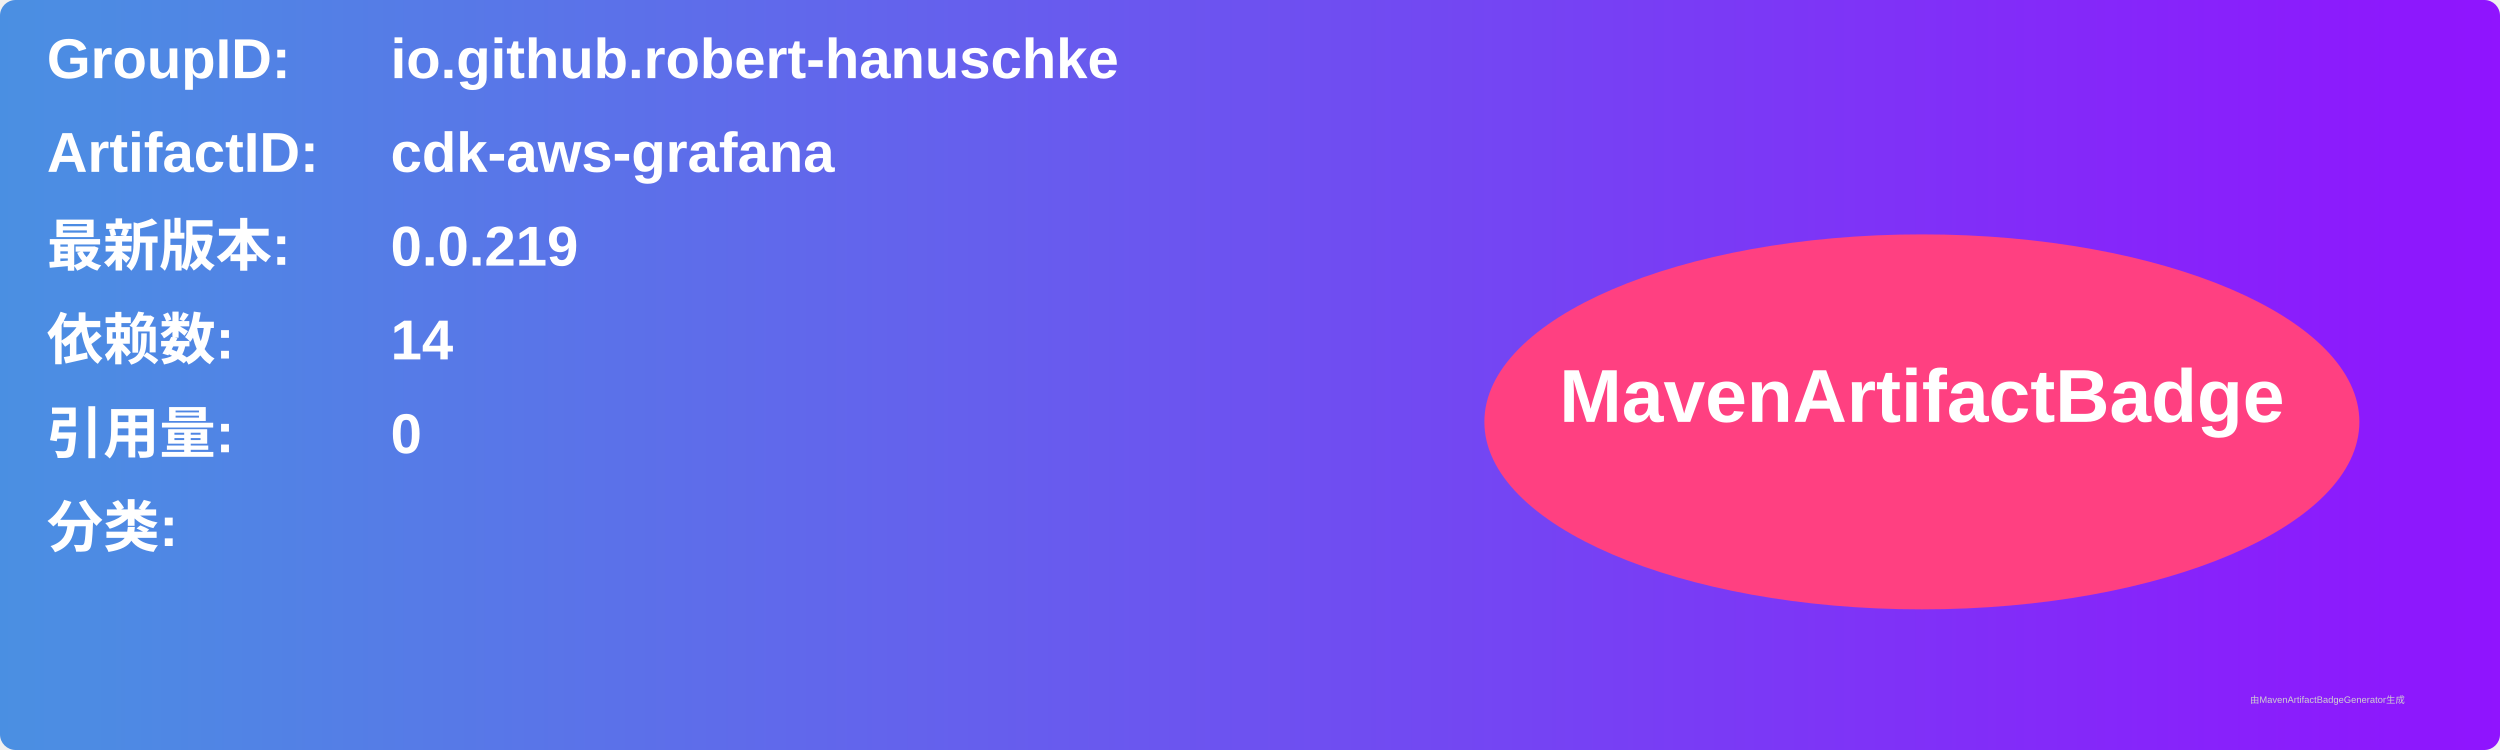
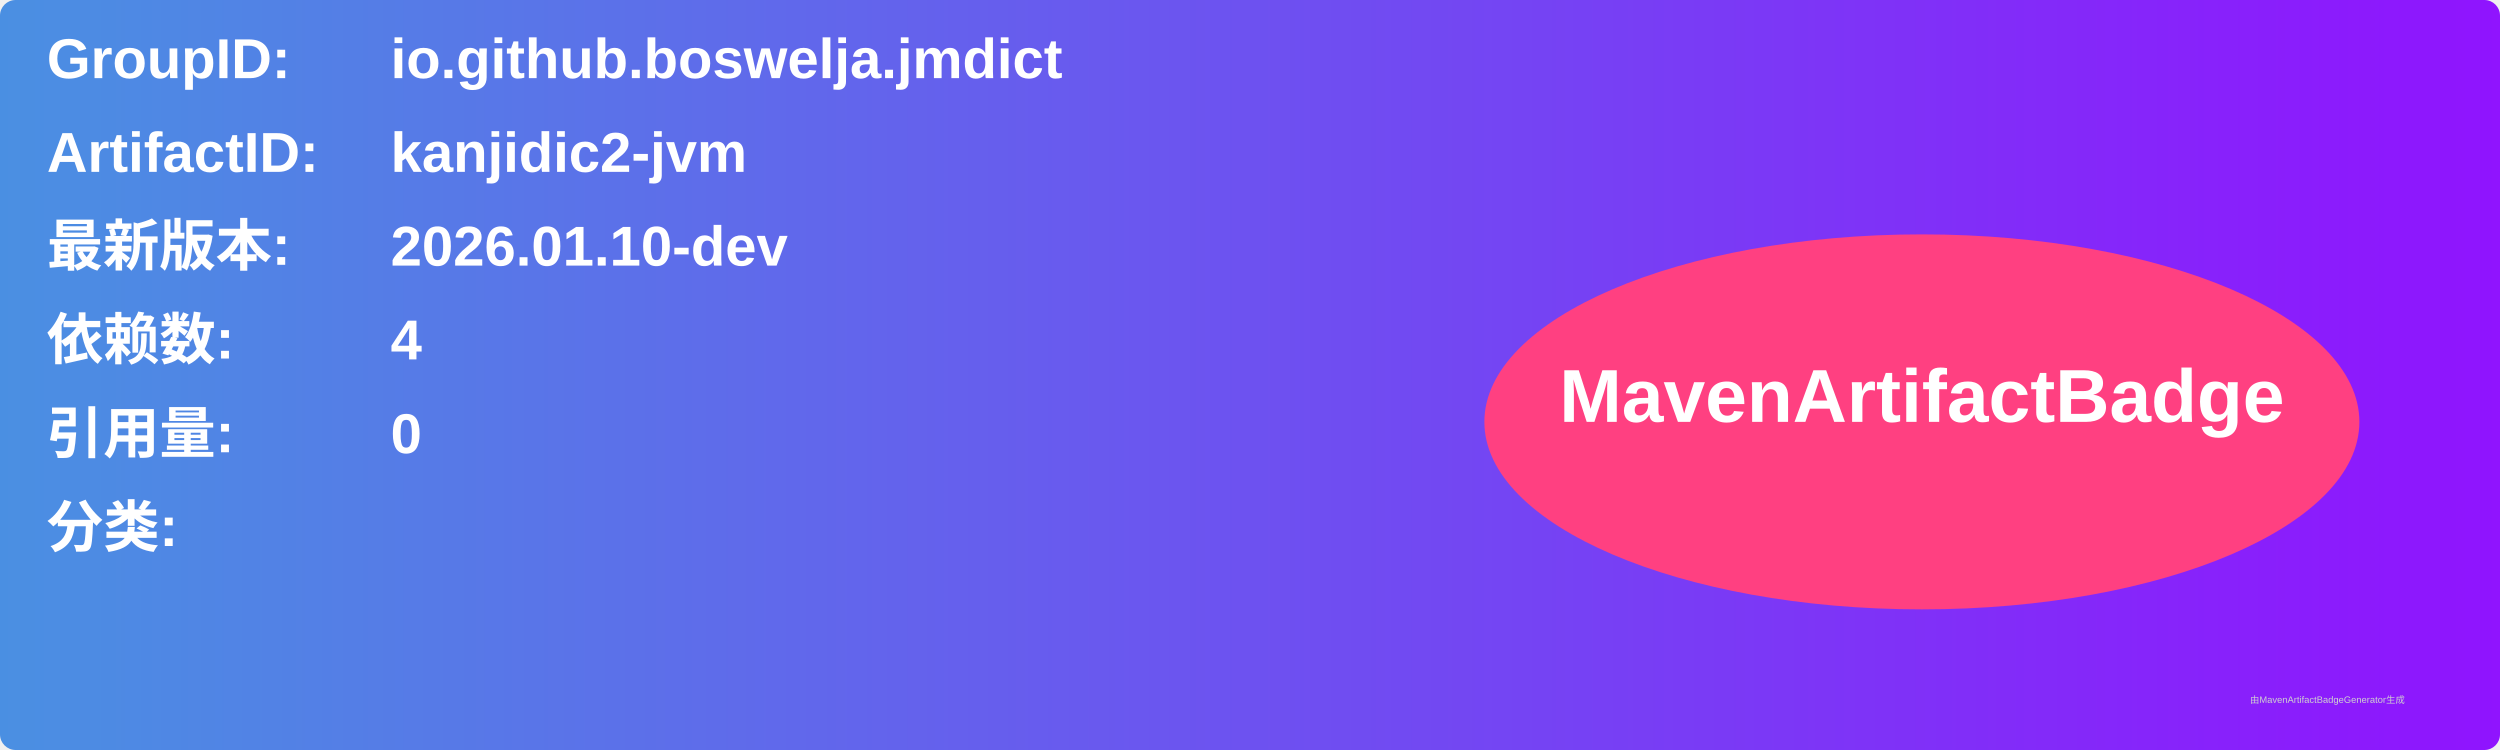
<svg xmlns="http://www.w3.org/2000/svg" width="800" height="240" viewBox="0 0 800 240">
  <linearGradient id="grad" x1="0%" y1="0%" x2="100%" y2="0%">
    <stop offset="0%" stop-color="#4a90e2" />
    <stop offset="100%" stop-color="#9013fe" />
  </linearGradient>
  <rect width="100%" height="100%" rx="5" ry="5" fill="url(#grad)" />
  <g transform="translate(15, 15)">
    <text x="0" y="10" font-family="Arial" font-size="18" fill="white" font-weight="bold" width="260">GroupID:</text>
-     <text x="110" y="10" font-family="Arial" font-size="18" fill="white" font-weight="bold" width="460">io.github.robert-hanuschke</text>
+     <text x="110" y="10" font-family="Arial" font-size="18" fill="white" font-weight="bold" width="460">io.github.boswelja.jmdict</text>
    <text x="0" y="40" font-family="Arial" font-size="18" fill="white" font-weight="bold" width="260">ArtifactID:</text>
-     <text x="110" y="40" font-family="Arial" font-size="18" fill="white" font-weight="bold" width="460">cdk-aws-grafana</text>
+     <text x="110" y="40" font-family="Arial" font-size="18" fill="white" font-weight="bold" width="460">kanjidic2-jvm</text>
    <text x="0" y="70" font-family="Arial" font-size="18" fill="white" font-weight="bold">最新版本:</text>
    <text x="110" y="70" font-family="Arial" font-size="18" fill="white" font-weight="bold">
-       <tspan font-weight="bold">0.0.219</tspan>
+       <tspan font-weight="bold">2026.01.10-dev</tspan>
    </text>
    <text x="0" y="100" font-family="Arial" font-size="18" fill="white" font-weight="bold">依赖数: </text>
    <text x="110" y="100" font-family="Arial" font-size="18" fill="white">
-       <tspan font-weight="bold">14</tspan>
+       <tspan font-weight="bold">4</tspan>
    </text>
    <text x="0" y="130" font-family="Arial" font-size="18" fill="white" font-weight="bold">引用量: </text>
    <text x="110" y="130" font-family="Arial" font-size="18" fill="white">
      <tspan font-weight="bold">0</tspan>
    </text>
    <text x="0" y="160" font-family="Arial" font-size="18" fill="white" font-weight="bold">分类:</text>
    <text x="10" y="190" font-family="Arial" font-size="10" fill="white">
      <tspan font-weight="bold" />
    </text>
    <ellipse cx="600" cy="120" rx="140" ry="60" fill="#ff4081" />
    <text x="600" y="120" text-anchor="middle" font-family="Arial" font-size="24" fill="white" font-weight="bold">MavenArtifactBadge</text>
  </g>
  <text x="720" y="225" font-family="Arial" font-size="3" fill="#d0d0d0">由MavenArtifactBadgeGenerator生成</text>
</svg>
